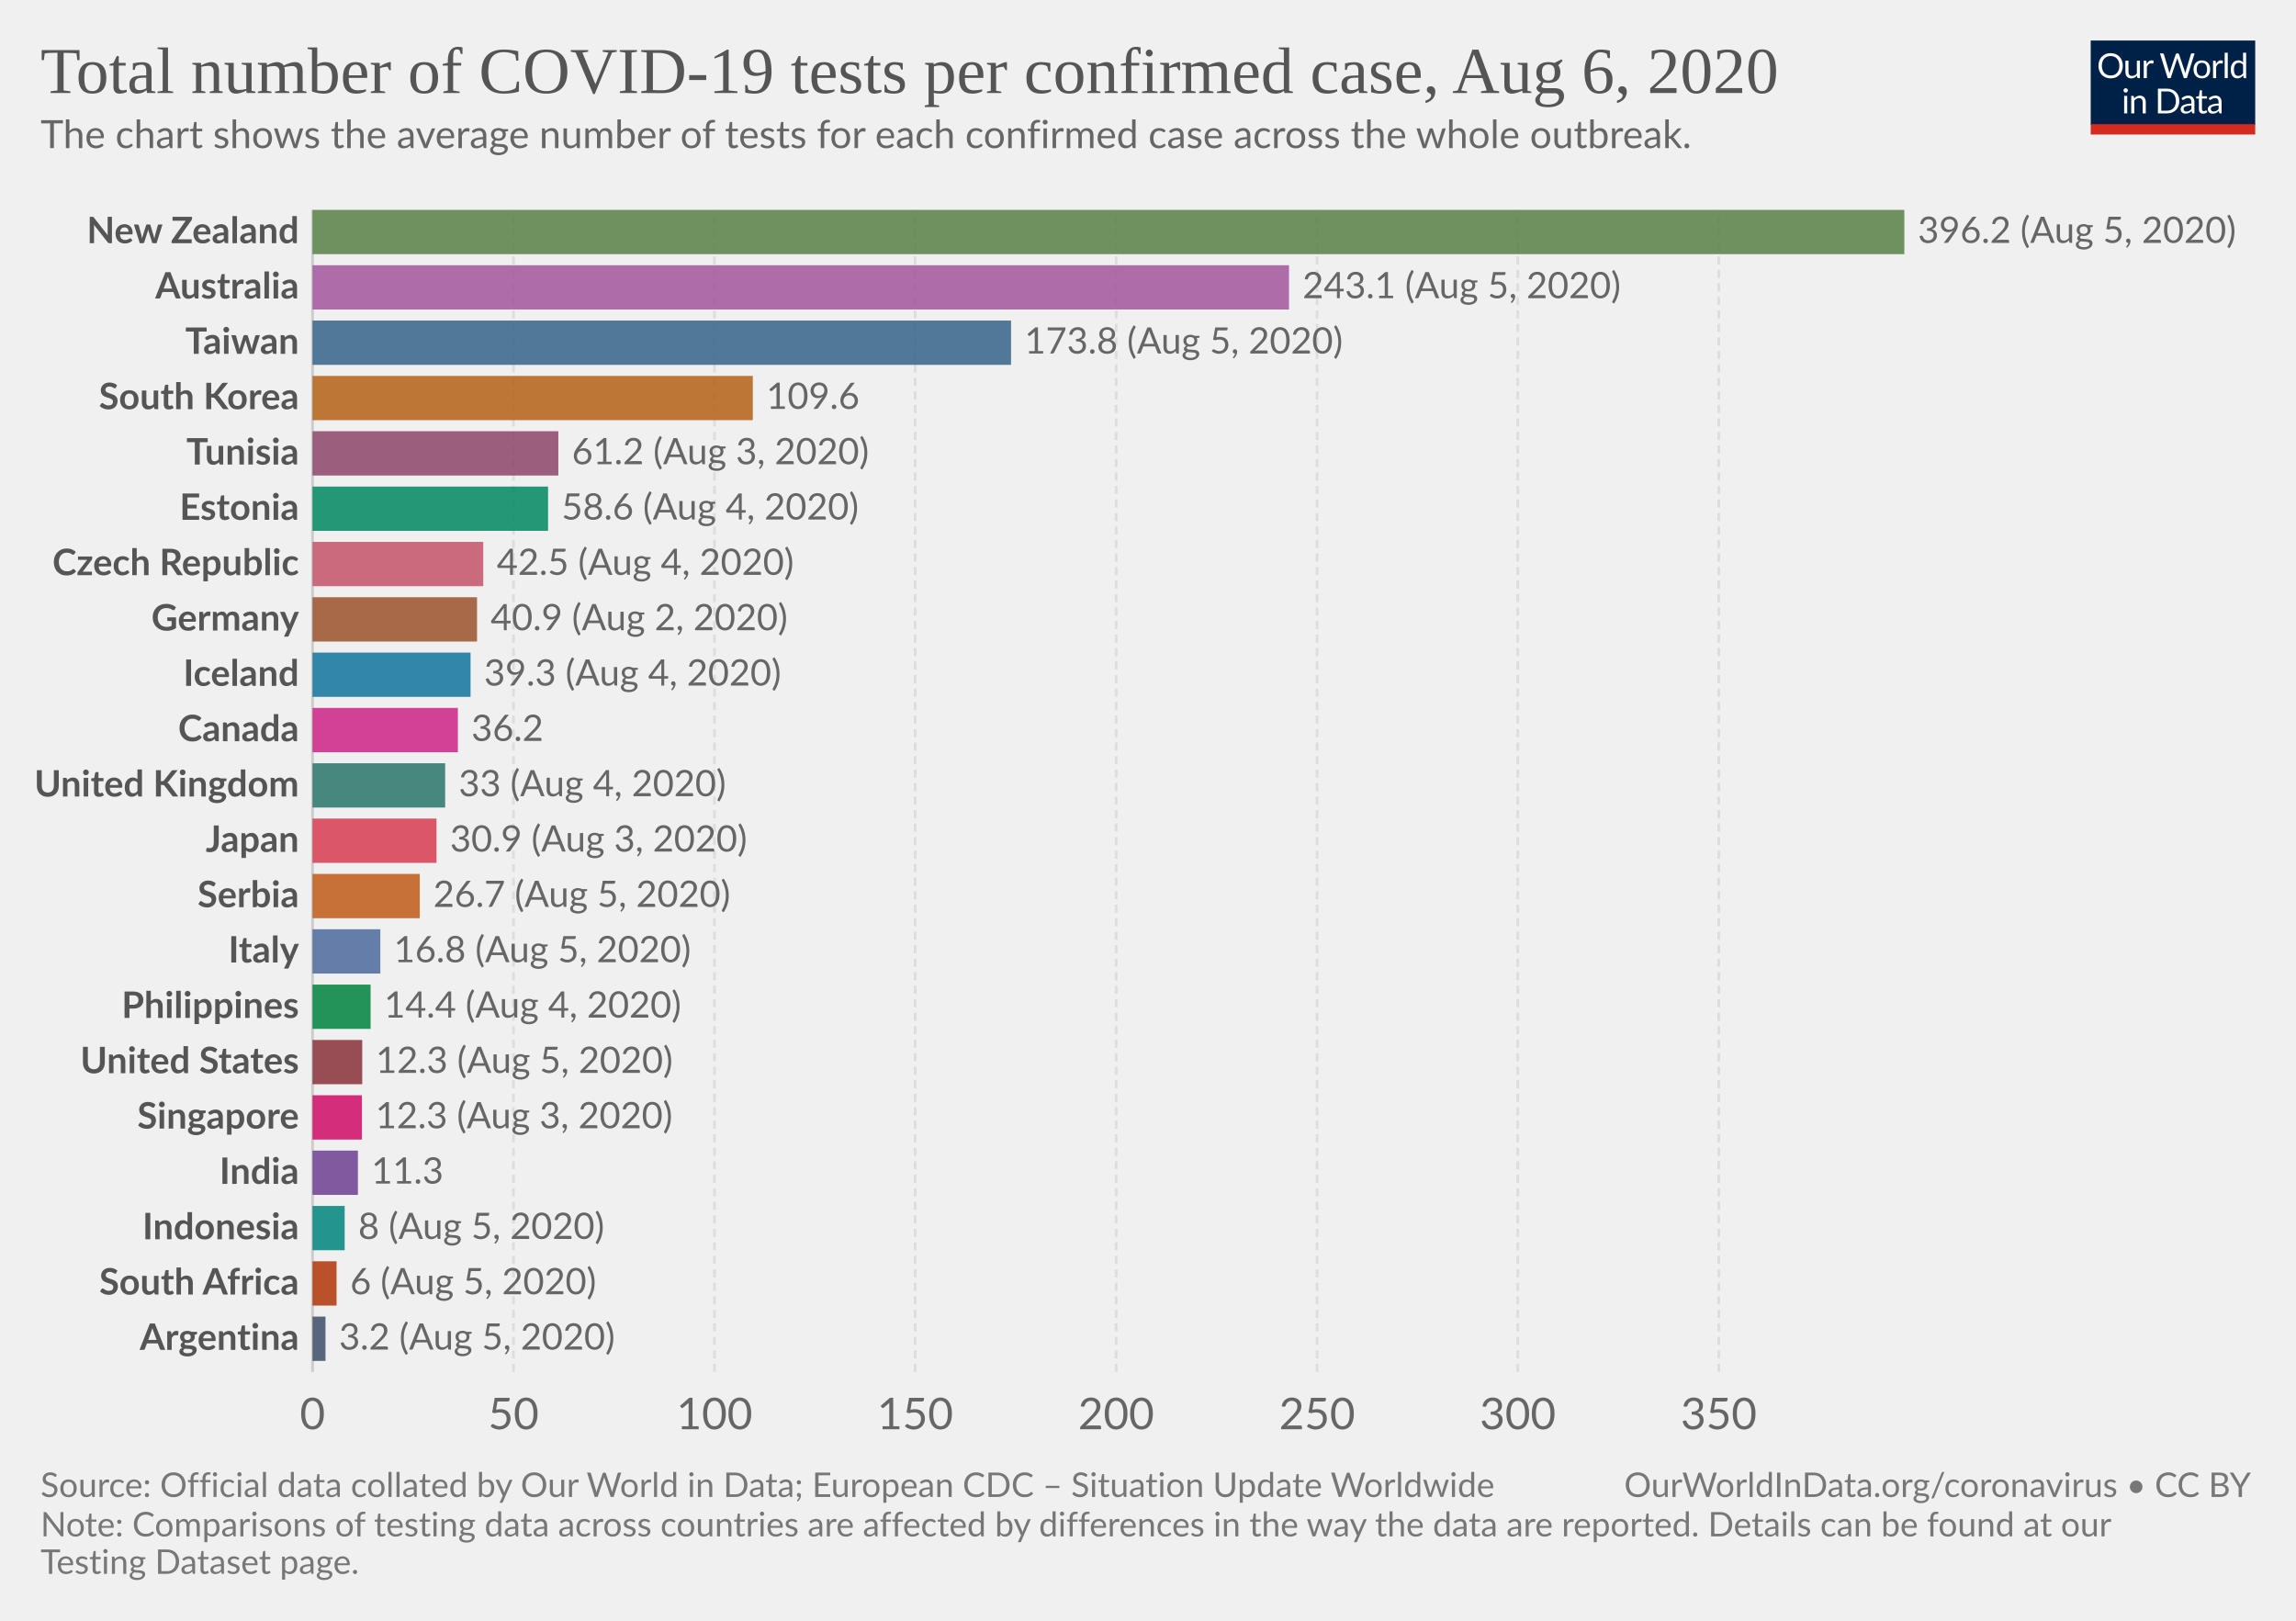
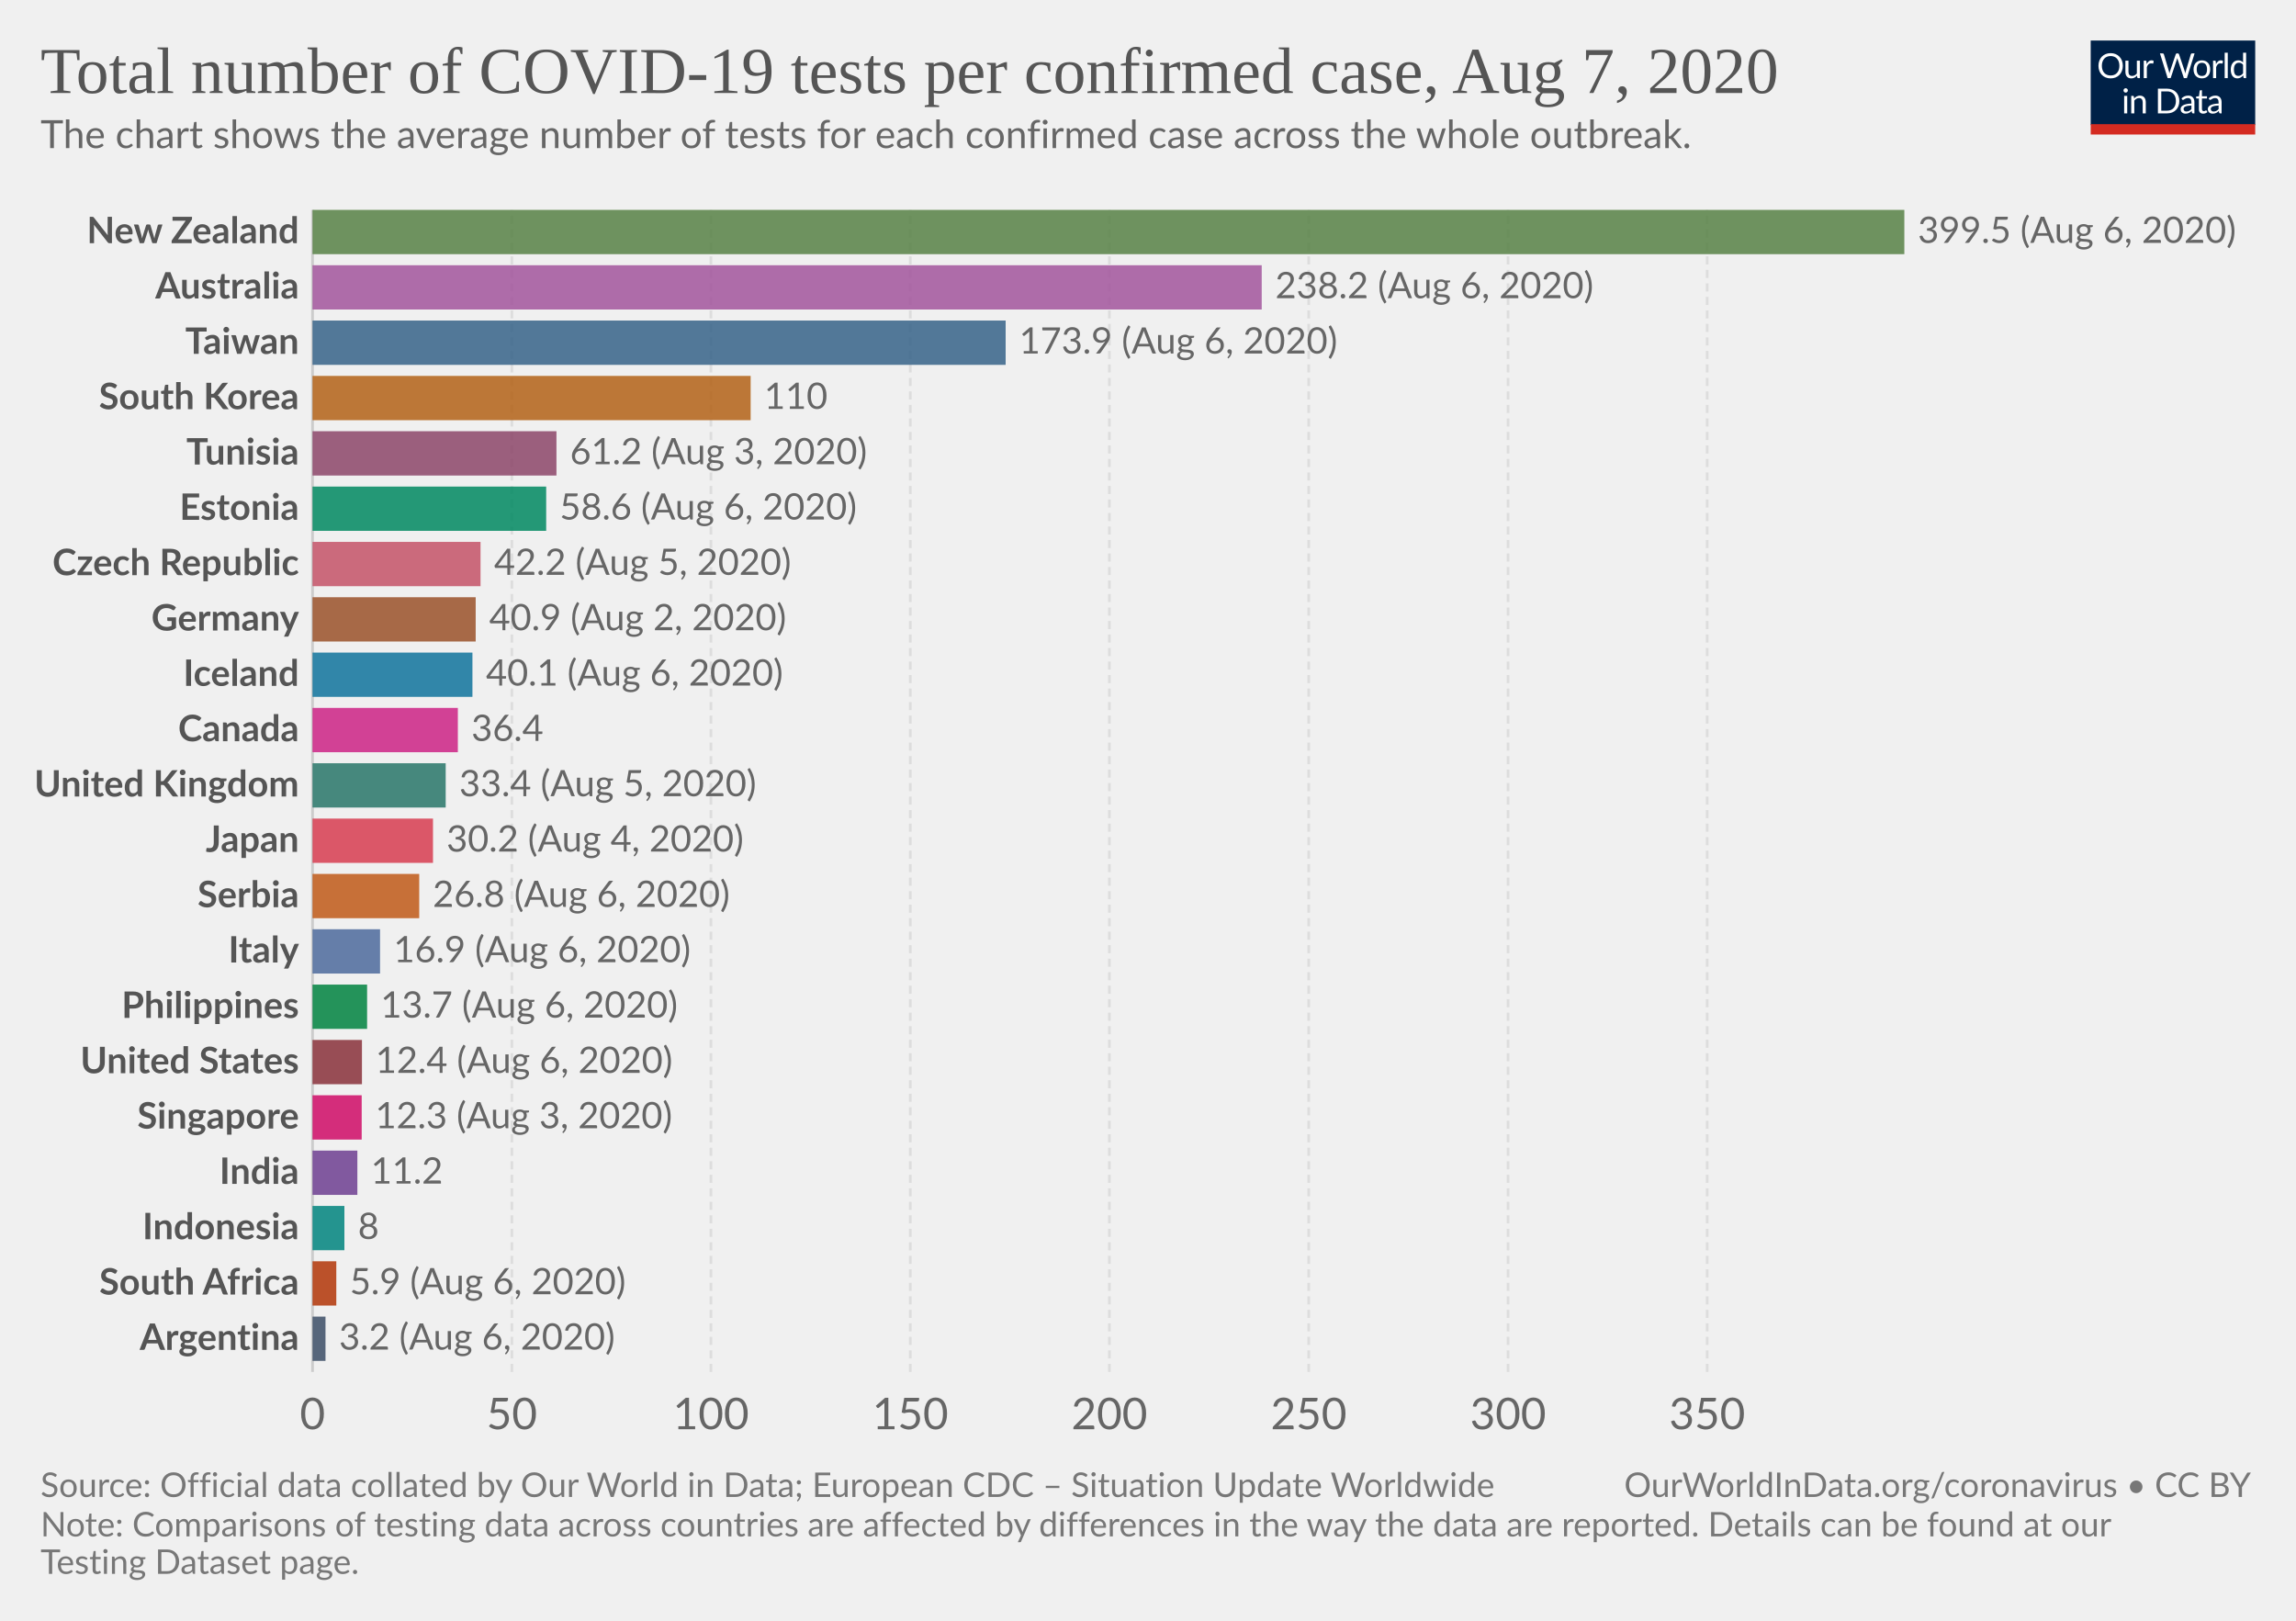
<svg xmlns="http://www.w3.org/2000/svg" version="1.1" style="background-color:#fff;-webkit-font-smoothing:antialiased" width="850" height="600" viewBox="0 0 850 600" font-family="Lato,'Helvetica Neue',Helvetica,Arial,sans-serif" font-size="18" text-rendering="optimizeLegibility">
  <g class="HeaderView">
    <g transform="matrix(.29 0 0 .29 774 15)">
      <svg width="210" height="120" viewBox="0 0 210 120" fill="none">
        <g clip-path="url(#clip0)">
          <path d="M0 0h210v107.89H0V0z" fill="#002147" />
          <path d="M40.98 32.25c0 2.36-.38 4.53-1.12 6.51a14.26 14.26 0 01-8.1 8.4c-1.9.78-4.02 1.17-6.34 1.17a16.6 16.6 0 01-6.33-1.17 14.31 14.31 0 01-8.08-8.4 18.29 18.29 0 01-1.12-6.51c0-2.36.38-4.53 1.12-6.5a14.32 14.32 0 018.07-8.44c1.92-.8 4.03-1.19 6.34-1.19 2.32 0 4.43.4 6.34 1.19 1.92.8 3.56 1.9 4.93 3.34a14.87 14.87 0 013.17 5.1 18.1 18.1 0 011.12 6.5zm-4.38 0c0-1.94-.26-3.68-.8-5.22a10.91 10.91 0 00-2.24-3.89 9.68 9.68 0 00-3.52-2.46 11.95 11.95 0 00-4.62-.86c-1.68 0-3.21.28-4.6.86a9.88 9.88 0 00-3.54 2.46 10.91 10.91 0 00-2.24 3.9c-.53 1.53-.8 3.27-.8 5.2 0 1.94.27 3.68.8 5.22a11.17 11.17 0 002.24 3.9 10.01 10.01 0 003.55 2.44c1.38.56 2.9.83 4.6.83 1.7 0 3.24-.27 4.61-.83a9.8 9.8 0 003.52-2.44 11.17 11.17 0 002.25-3.9c.53-1.54.8-3.28.8-5.21zm26.22-6.54V48H60.5c-.56 0-.9-.27-1.05-.81l-.31-2.4a12.45 12.45 0 01-3.26 2.6c-1.2.64-2.58.96-4.13.96-1.22 0-2.3-.2-3.24-.6a6.52 6.52 0 01-2.33-1.7 7.37 7.37 0 01-1.43-2.67c-.3-1.04-.46-2.2-.46-3.45V25.7h3.91v14.22c0 1.68.38 2.99 1.15 3.91.77.93 1.96 1.39 3.54 1.39 1.16 0 2.24-.27 3.23-.82a10.42 10.42 0 002.8-2.28V25.7h3.91zm8.61 4.47a9.94 9.94 0 012.6-3.56 5.64 5.64 0 013.76-1.3c.47 0 .92.05 1.34.15.44.1.83.27 1.17.49l-.3 2.92c-.09.37-.3.55-.66.55-.2 0-.5-.04-.9-.13a6.21 6.21 0 00-3.24.18c-.54.2-1.03.5-1.47.92-.42.4-.81.9-1.17 1.5-.33.58-.64 1.26-.92 2.02V48H67.7V25.71h2.25c.42 0 .72.08.88.25.16.16.27.44.33.83l.26 3.39zm61.16-13.7L122.75 48h-3.82l-7.99-24.05a21.95 21.95 0 01-.42-1.58 38.36 38.36 0 01-.44 1.58L102.05 48h-3.83L88.4 16.47h3.54c.38 0 .7.1.95.29.26.2.43.43.5.73l6.52 21.9c.1.4.2.83.28 1.28.1.46.2.94.29 1.46l.3-1.46c.12-.47.25-.9.38-1.27l7.41-21.91c.1-.25.26-.48.51-.69.27-.22.58-.33.95-.33h1.23c.38 0 .69.1.92.29.24.2.41.43.53.73l7.4 21.9a28.4 28.4 0 01.68 2.62 29.52 29.52 0 01.52-2.61l6.54-21.91c.07-.27.23-.5.48-.7.27-.21.58-.32.95-.32h3.32zm9.35 8.88c1.63 0 3.1.27 4.4.82a9.43 9.43 0 015.46 5.94c.5 1.4.74 2.98.74 4.73 0 1.76-.25 3.34-.74 4.75a9.43 9.43 0 01-5.46 5.92c-1.3.52-2.77.79-4.4.79-1.64 0-3.12-.27-4.44-.8a9.42 9.42 0 01-3.35-2.3c-.92-1-1.63-2.2-2.13-3.61-.49-1.41-.73-3-.73-4.75s.24-3.33.73-4.73c.5-1.43 1.2-2.64 2.13-3.63a9.4 9.4 0 013.35-2.31c1.32-.55 2.8-.82 4.44-.82zm0 19.89c2.2 0 3.84-.73 4.93-2.2 1.08-1.48 1.63-3.54 1.63-6.18 0-2.66-.55-4.72-1.63-6.2-1.09-1.49-2.73-2.23-4.93-2.23-1.12 0-2.09.2-2.93.57a5.7 5.7 0 00-2.06 1.65 7.5 7.5 0 00-1.24 2.67c-.26 1.04-.4 2.22-.4 3.54 0 2.64.55 4.7 1.64 6.18 1.1 1.47 2.76 2.2 4.99 2.2zm17.97-15.07a9.94 9.94 0 012.6-3.56 5.64 5.64 0 013.76-1.3c.47 0 .91.05 1.34.15.44.1.83.27 1.16.49l-.28 2.92c-.09.37-.31.55-.66.55-.2 0-.5-.04-.9-.13a6.2 6.2 0 00-3.24.18c-.54.2-1.03.5-1.47.92-.43.4-.82.9-1.17 1.5a13.1 13.1 0 00-.92 2.02V48h-3.94V25.71h2.24c.43 0 .72.08.88.25.17.16.28.44.33.83l.27 3.39zm15.04-14.59V48h-3.92V15.6h3.92zm19.55 15.43a6.22 6.22 0 00-2.38-2.05 6.7 6.7 0 00-2.86-.6c-2.07 0-3.66.75-4.77 2.23-1.12 1.48-1.68 3.6-1.68 6.33 0 1.46.13 2.7.38 3.74a7.29 7.29 0 001.1 2.56 4.35 4.35 0 001.78 1.45c.7.3 1.5.46 2.4.46 1.29 0 2.41-.3 3.36-.88a9.6 9.6 0 002.67-2.49V31.02zm3.91-15.43V48h-2.33c-.56 0-.9-.27-1.06-.81l-.35-2.71a12.13 12.13 0 01-3.25 2.77 8.28 8.28 0 01-4.23 1.06 7.31 7.31 0 01-6.14-2.9c-.73-.96-1.3-2.15-1.69-3.57a18.35 18.35 0 01.07-9.48 11.29 11.29 0 011.89-3.7 8.7 8.7 0 017.06-3.34 7.96 7.96 0 016.12 2.62V15.59h3.91zM46.61 70.71V93H42.7V70.71h3.91zm.84-7c0 .39-.08.75-.24 1.09a2.81 2.81 0 01-1.52 1.47 2.67 2.67 0 01-2.16 0 2.9 2.9 0 01-1.45-1.47 2.67 2.67 0 010-2.16c.15-.35.35-.65.6-.9.25-.27.53-.47.85-.62a2.67 2.67 0 012.16 0c.35.15.65.35.9.62.27.25.47.55.62.9.16.34.24.7.24 1.08zm7.97 10.24c.49-.54 1-1.04 1.54-1.48a9.85 9.85 0 013.66-1.84 8.96 8.96 0 015.43.35c.94.4 1.72.97 2.33 1.71a7.36 7.36 0 011.43 2.67c.32 1.04.49 2.19.49 3.45V93h-3.94V78.81c0-1.69-.4-3-1.17-3.92-.76-.93-1.93-1.4-3.5-1.4a6.6 6.6 0 00-3.25.83c-1 .56-1.92 1.31-2.77 2.27V93h-3.94V70.71h2.35c.56 0 .9.28 1.04.82l.3 2.42zm57.7 3.3c0 2.36-.37 4.5-1.11 6.44a14.3 14.3 0 01-3.17 4.98 14.1 14.1 0 01-4.93 3.2c-1.9.76-4.02 1.13-6.33 1.13H85.8V61.47h11.77c2.31 0 4.42.39 6.33 1.15a13.8 13.8 0 018.1 8.18 17.75 17.75 0 011.12 6.45zm-4.37 0c0-1.94-.26-3.67-.8-5.2a10.94 10.94 0 00-2.23-3.87 9.57 9.57 0 00-3.53-2.42 12.23 12.23 0 00-4.61-.83h-7.5v24.62h7.5c1.7 0 3.24-.28 4.61-.84a9.7 9.7 0 003.53-2.4 10.94 10.94 0 002.24-3.87c.53-1.53.8-3.26.8-5.2zm19.8 5.72c-1.8.06-3.34.2-4.62.44-1.26.22-2.3.51-3.1.88-.8.36-1.37.8-1.74 1.3-.35.5-.53 1.05-.53 1.67 0 .58.1 1.1.3 1.52a3 3 0 00.76 1.05c.34.27.73.46 1.17.6.45.11.94.17 1.45.17a7.28 7.28 0 003.5-.81 11.95 11.95 0 002.82-2.2v-4.62zm-12.65-9.11a12.73 12.73 0 013.98-2.66c1.43-.59 3-.88 4.73-.88 1.25 0 2.36.2 3.33.61a6.81 6.81 0 013.94 4.38c.33 1.04.5 2.19.5 3.43V93h-1.74a1.8 1.8 0 01-.88-.18c-.2-.13-.36-.38-.48-.74l-.44-2.12c-.59.55-1.16 1.03-1.72 1.46a9.48 9.48 0 01-3.74 1.7c-.69.15-1.46.23-2.3.23-.87 0-1.69-.12-2.45-.35a5.34 5.34 0 01-3.34-2.93 6.64 6.64 0 01-.49-2.64c0-.88.25-1.72.73-2.53a6.33 6.33 0 012.35-2.17c1.09-.63 2.5-1.15 4.25-1.54 1.75-.41 3.89-.65 6.42-.7v-1.75c0-1.73-.37-3.03-1.12-3.91-.75-.9-1.84-1.34-3.28-1.34-.97 0-1.78.12-2.44.37-.64.23-1.2.5-1.7.81l-1.23.82c-.33.23-.67.35-1 .35-.27 0-.5-.07-.69-.2a2.1 2.1 0 01-.48-.53l-.7-1.25zm27.67 19.5c-1.76 0-3.12-.5-4.07-1.48-.94-.98-1.41-2.4-1.41-4.25V74h-2.68a.9.9 0 01-.6-.2c-.16-.14-.24-.36-.24-.66v-1.56l3.65-.46.9-6.89a.9.9 0 01.29-.52.88.88 0 01.62-.22H142v7.67h6.44V74H142v13.38c0 .94.22 1.63.68 2.09.45.45 1.04.68 1.76.68a3.21 3.21 0 001.85-.53l.55-.35c.16-.12.3-.18.41-.18.2 0 .4.13.55.38l1.15 1.87a7.45 7.45 0 01-2.44 1.5c-.96.35-1.94.52-2.95.52zm19.68-10.4c-1.8.07-3.34.21-4.62.45-1.26.22-2.3.51-3.1.88-.8.36-1.37.8-1.74 1.3-.35.5-.53 1.05-.53 1.67 0 .58.1 1.1.3 1.52.18.42.44.77.76 1.05.34.27.73.46 1.17.6.45.11.94.17 1.45.17a7.3 7.3 0 003.5-.81 12.04 12.04 0 002.82-2.2v-4.62zm-12.65-9.1a12.72 12.72 0 013.99-2.66c1.42-.59 3-.88 4.72-.88 1.25 0 2.36.2 3.33.61a6.81 6.81 0 013.94 4.38c.33 1.04.5 2.19.5 3.43V93h-1.74a1.8 1.8 0 01-.88-.18c-.2-.13-.36-.38-.48-.74l-.44-2.12c-.59.55-1.16 1.03-1.72 1.46a9.48 9.48 0 01-3.74 1.7c-.69.15-1.46.23-2.3.23-.87 0-1.69-.12-2.45-.35a5.33 5.33 0 01-3.34-2.93 6.62 6.62 0 01-.49-2.64c0-.88.25-1.72.73-2.53a6.33 6.33 0 012.35-2.17c1.09-.63 2.5-1.15 4.25-1.54a31.2 31.2 0 016.42-.7v-1.75c0-1.73-.37-3.03-1.12-3.91-.75-.9-1.84-1.34-3.28-1.34-.97 0-1.78.12-2.44.37-.64.23-1.2.5-1.7.81-.46.3-.87.57-1.22.82-.34.23-.68.35-1.02.35-.26 0-.49-.07-.68-.2a1.88 1.88 0 01-.48-.53l-.7-1.25z" fill="#fff" />
          <path fill="#D42B21" d="M0 106.79h210V120H0z" />
        </g>
        <defs>
          <clipPath id="clip0">
            <path fill="#fff" d="M0 0h210v120H0z" />
          </clipPath>
        </defs>
      </svg>
    </g>
    <a href="https://ourworldindata.org/grapher/number-of-covid-19-tests-per-confirmed-case" target="_blank" font-family="&quot;Playfair Display&quot;,Georgia,&quot;Times New Roman&quot;,serif">
      <text font-size="24.3" x="15" y="34.4" fill="#555">
-         <tspan x="15" y="34.44">Total number of COVID-19 tests per confirmed case, Aug 6, 2020</tspan>
+         <tspan x="15" y="34.44">Total number of COVID-19 tests per confirmed case, Aug 7, 2020</tspan>
      </text>
    </a>
    <text font-size="14.4" x="15" y="54.8" fill="#666">
      <tspan x="15" y="54.82">The chart shows the average number of tests for each confirmed case across the whole outbreak.</tspan>
    </text>
  </g>
  <g class="DiscreteBarChart">
    <g class="HorizontalAxis" fill="#666" text-anchor="middle" font-size="16.2">
      <text x="115.7" y="529.1">0</text>
-       <text x="190.1" y="529.1">50</text>
-       <text x="264.5" y="529.1">100</text>
-       <text x="338.8" y="529.1">150</text>
-       <text x="413.2" y="529.1">200</text>
-       <text x="487.6" y="529.1">250</text>
-       <text x="561.9" y="529.1">300</text>
-       <text x="636.3" y="529.1">350</text>
+       <text x="189.5" y="529.1">50</text>
+       <text x="263.2" y="529.1">100</text>
+       <text x="337" y="529.1">150</text>
+       <text x="410.7" y="529.1">200</text>
+       <text x="484.5" y="529.1">250</text>
+       <text x="558.3" y="529.1">300</text>
+       <text x="632" y="529.1">350</text>
    </g>
    <g class="AxisGridLines verticalLines">
      <path stroke="#ccc" d="M115.7 507.9V77.7" />
-       <path stroke="#ddd" stroke-dasharray="3,2" d="M190.1 507.9V77.7M264.5 507.9V77.7M338.8 507.9V77.7M413.2 507.9V77.7M487.6 507.9V77.7M561.9 507.9V77.7M636.3 507.9V77.7" />
+       <path stroke="#ddd" stroke-dasharray="3,2" d="M189.5 507.9V77.7M263.2 507.9V77.7M337 507.9V77.7M410.7 507.9V77.7M484.5 507.9V77.7M558.3 507.9V77.7M632 507.9V77.7" />
    </g>
    <g class="bar" style="transition:transform 200ms ease">
      <text x="0" y="0" transform="translate(110.7 85.9)" fill="#555" dominant-baseline="middle" text-anchor="end" font-size="13.5" font-weight="700">New Zealand</text>
      <path fill="#578145" opacity=".85" style="transition:height 200ms ease" d="M115.7 77.7H705v16.39H115.7z" />
-       <text x="0" y="0" transform="translate(710 85.9)" fill="#666" dominant-baseline="middle" text-anchor="start" font-size="13.5" font-weight="400">396.2 (Aug 5, 2020)</text>
+       <text x="0" y="0" transform="translate(710 85.9)" fill="#666" dominant-baseline="middle" text-anchor="start" font-size="13.5" font-weight="400">399.5 (Aug 6, 2020)</text>
    </g>
    <g class="bar" style="transition:transform 200ms ease">
      <text x="0" y="0" transform="translate(110.7 106.38)" fill="#555" dominant-baseline="middle" text-anchor="end" font-size="13.5" font-weight="700">Australia</text>
-       <path fill="#A2559C" opacity=".85" style="transition:height 200ms ease" d="M115.7 98.19h361.5v16.39H115.7z" />
-       <text x="0" y="0" transform="translate(482.2 106.38)" fill="#666" dominant-baseline="middle" text-anchor="start" font-size="13.5" font-weight="400">243.1 (Aug 5, 2020)</text>
+       <path fill="#A2559C" opacity=".85" style="transition:height 200ms ease" d="M115.7 98.19h351.4v16.39H115.7z" />
+       <text x="0" y="0" transform="translate(472.1 106.38)" fill="#666" dominant-baseline="middle" text-anchor="start" font-size="13.5" font-weight="400">238.2 (Aug 6, 2020)</text>
    </g>
    <g class="bar" style="transition:transform 200ms ease">
      <text x="0" y="0" transform="translate(110.7 126.87)" fill="#555" dominant-baseline="middle" text-anchor="end" font-size="13.5" font-weight="700">Taiwan</text>
-       <path fill="#366388" opacity=".85" style="transition:height 200ms ease" d="M115.7 118.67h258.6v16.4H115.7z" />
-       <text x="0" y="0" transform="translate(379.3 126.87)" fill="#666" dominant-baseline="middle" text-anchor="start" font-size="13.5" font-weight="400">173.8 (Aug 5, 2020)</text>
+       <path fill="#366388" opacity=".85" style="transition:height 200ms ease" d="M115.7 118.67h256.6v16.4H115.7z" />
+       <text x="0" y="0" transform="translate(377.3 126.87)" fill="#666" dominant-baseline="middle" text-anchor="start" font-size="13.5" font-weight="400">173.9 (Aug 6, 2020)</text>
    </g>
    <g class="bar" style="transition:transform 200ms ease">
      <text x="0" y="0" transform="translate(110.7 147.35)" fill="#555" dominant-baseline="middle" text-anchor="end" font-size="13.5" font-weight="700">South Korea</text>
-       <path fill="#B36216" opacity=".85" style="transition:height 200ms ease" d="M115.7 139.16h163v16.39h-163z" />
-       <text x="0" y="0" transform="translate(283.7 147.35)" fill="#666" dominant-baseline="middle" text-anchor="start" font-size="13.5" font-weight="400">109.6</text>
+       <path fill="#B36216" opacity=".85" style="transition:height 200ms ease" d="M115.7 139.16h162.2v16.39H115.7z" />
+       <text x="0" y="0" transform="translate(282.9 147.35)" fill="#666" dominant-baseline="middle" text-anchor="start" font-size="13.5" font-weight="400">110</text>
    </g>
    <g class="bar" style="transition:transform 200ms ease">
      <text x="0" y="0" transform="translate(110.7 167.84)" fill="#555" dominant-baseline="middle" text-anchor="end" font-size="13.5" font-weight="700">Tunisia</text>
-       <path fill="#8C4569" opacity=".85" style="transition:height 200ms ease" d="M115.7 159.64h91v16.4h-91z" />
-       <text x="0" y="0" transform="translate(211.7 167.84)" fill="#666" dominant-baseline="middle" text-anchor="start" font-size="13.5" font-weight="400">61.2 (Aug 3, 2020)</text>
+       <path fill="#8C4569" opacity=".85" style="transition:height 200ms ease" d="M115.7 159.64H206v16.4h-90.3z" />
+       <text x="0" y="0" transform="translate(211 167.84)" fill="#666" dominant-baseline="middle" text-anchor="start" font-size="13.5" font-weight="400">61.2 (Aug 3, 2020)</text>
    </g>
    <g class="bar" style="transition:transform 200ms ease">
      <text x="0" y="0" transform="translate(110.7 188.32)" fill="#555" dominant-baseline="middle" text-anchor="end" font-size="13.5" font-weight="700">Estonia</text>
-       <path fill="#008860" opacity=".85" style="transition:height 200ms ease" d="M115.7 180.13h87.2v16.39h-87.2z" />
-       <text x="0" y="0" transform="translate(207.9 188.32)" fill="#666" dominant-baseline="middle" text-anchor="start" font-size="13.5" font-weight="400">58.6 (Aug 4, 2020)</text>
+       <path fill="#008860" opacity=".85" style="transition:height 200ms ease" d="M115.7 180.13h86.5v16.39h-86.5z" />
+       <text x="0" y="0" transform="translate(207.2 188.32)" fill="#666" dominant-baseline="middle" text-anchor="start" font-size="13.5" font-weight="400">58.6 (Aug 6, 2020)</text>
    </g>
    <g class="bar" style="transition:transform 200ms ease">
      <text x="0" y="0" transform="translate(110.7 208.8)" fill="#555" dominant-baseline="middle" text-anchor="end" font-size="13.5" font-weight="700">Czech Republic</text>
-       <path fill="#C45267" opacity=".85" style="transition:height 200ms ease" d="M115.7 200.61h63.2v16.4h-63.2z" />
-       <text x="0" y="0" transform="translate(183.9 208.8)" fill="#666" dominant-baseline="middle" text-anchor="start" font-size="13.5" font-weight="400">42.5 (Aug 4, 2020)</text>
+       <path fill="#C45267" opacity=".85" style="transition:height 200ms ease" d="M115.7 200.61h62.2v16.4h-62.2z" />
+       <text x="0" y="0" transform="translate(182.9 208.8)" fill="#666" dominant-baseline="middle" text-anchor="start" font-size="13.5" font-weight="400">42.2 (Aug 5, 2020)</text>
    </g>
    <g class="bar" style="transition:transform 200ms ease">
      <text x="0" y="0" transform="translate(110.7 229.3)" fill="#555" dominant-baseline="middle" text-anchor="end" font-size="13.5" font-weight="700">Germany</text>
-       <path fill="#9A5129" opacity=".85" style="transition:height 200ms ease" d="M115.7 221.1h60.9v16.39h-60.9z" />
-       <text x="0" y="0" transform="translate(181.6 229.3)" fill="#666" dominant-baseline="middle" text-anchor="start" font-size="13.5" font-weight="400">40.9 (Aug 2, 2020)</text>
+       <path fill="#9A5129" opacity=".85" style="transition:height 200ms ease" d="M115.7 221.1h60.4v16.39h-60.4z" />
+       <text x="0" y="0" transform="translate(181.1 229.3)" fill="#666" dominant-baseline="middle" text-anchor="start" font-size="13.5" font-weight="400">40.9 (Aug 2, 2020)</text>
    </g>
    <g class="bar" style="transition:transform 200ms ease">
      <text x="0" y="0" transform="translate(110.7 249.78)" fill="#555" dominant-baseline="middle" text-anchor="end" font-size="13.5" font-weight="700">Iceland</text>
-       <path fill="#0F739C" opacity=".85" style="transition:height 200ms ease" d="M115.7 241.59h58.5v16.39h-58.5z" />
-       <text x="0" y="0" transform="translate(179.2 249.78)" fill="#666" dominant-baseline="middle" text-anchor="start" font-size="13.5" font-weight="400">39.3 (Aug 4, 2020)</text>
+       <path fill="#0F739C" opacity=".85" style="transition:height 200ms ease" d="M115.7 241.59h59.2v16.39h-59.2z" />
+       <text x="0" y="0" transform="translate(179.9 249.78)" fill="#666" dominant-baseline="middle" text-anchor="start" font-size="13.5" font-weight="400">40.1 (Aug 6, 2020)</text>
    </g>
    <g class="bar" style="transition:transform 200ms ease">
      <text x="0" y="0" transform="translate(110.7 270.27)" fill="#555" dominant-baseline="middle" text-anchor="end" font-size="13.5" font-weight="700">Canada</text>
      <path fill="#CD2285" opacity=".85" style="transition:height 200ms ease" d="M115.7 262.07h53.8v16.4h-53.8z" />
-       <text x="0" y="0" transform="translate(174.5 270.27)" fill="#666" dominant-baseline="middle" text-anchor="start" font-size="13.5" font-weight="400">36.2</text>
+       <text x="0" y="0" transform="translate(174.5 270.27)" fill="#666" dominant-baseline="middle" text-anchor="start" font-size="13.5" font-weight="400">36.4</text>
    </g>
    <g class="bar" style="transition:transform 200ms ease">
      <text x="0" y="0" transform="translate(110.7 290.75)" fill="#555" dominant-baseline="middle" text-anchor="end" font-size="13.5" font-weight="700">United Kingdom</text>
-       <path fill="#287669" opacity=".85" style="transition:height 200ms ease" d="M115.7 282.56h49.1v16.39h-49.1z" />
-       <text x="0" y="0" transform="translate(169.8 290.75)" fill="#666" dominant-baseline="middle" text-anchor="start" font-size="13.5" font-weight="400">33 (Aug 4, 2020)</text>
+       <path fill="#287669" opacity=".85" style="transition:height 200ms ease" d="M115.7 282.56H165v16.39h-49.3z" />
+       <text x="0" y="0" transform="translate(170 290.75)" fill="#666" dominant-baseline="middle" text-anchor="start" font-size="13.5" font-weight="400">33.4 (Aug 5, 2020)</text>
    </g>
    <g class="bar" style="transition:transform 200ms ease">
      <text x="0" y="0" transform="translate(110.7 311.24)" fill="#555" dominant-baseline="middle" text-anchor="end" font-size="13.5" font-weight="700">Japan</text>
-       <path fill="#D73C50" opacity=".85" style="transition:height 200ms ease" d="M115.7 303.04h45.9v16.4h-45.9z" />
-       <text x="0" y="0" transform="translate(166.6 311.24)" fill="#666" dominant-baseline="middle" text-anchor="start" font-size="13.5" font-weight="400">30.9 (Aug 3, 2020)</text>
+       <path fill="#D73C50" opacity=".85" style="transition:height 200ms ease" d="M115.7 303.04h44.6v16.4h-44.6z" />
+       <text x="0" y="0" transform="translate(165.3 311.24)" fill="#666" dominant-baseline="middle" text-anchor="start" font-size="13.5" font-weight="400">30.2 (Aug 4, 2020)</text>
    </g>
    <g class="bar" style="transition:transform 200ms ease">
      <text x="0" y="0" transform="translate(110.7 331.72)" fill="#555" dominant-baseline="middle" text-anchor="end" font-size="13.5" font-weight="700">Serbia</text>
-       <path fill="#C05917" opacity=".85" style="transition:height 200ms ease" d="M115.7 323.53h39.7v16.39h-39.7z" />
-       <text x="0" y="0" transform="translate(160.4 331.72)" fill="#666" dominant-baseline="middle" text-anchor="start" font-size="13.5" font-weight="400">26.7 (Aug 5, 2020)</text>
+       <path fill="#C05917" opacity=".85" style="transition:height 200ms ease" d="M115.7 323.53h39.5v16.39h-39.5z" />
+       <text x="0" y="0" transform="translate(160.2 331.72)" fill="#666" dominant-baseline="middle" text-anchor="start" font-size="13.5" font-weight="400">26.8 (Aug 6, 2020)</text>
    </g>
    <g class="bar" style="transition:transform 200ms ease">
      <text x="0" y="0" transform="translate(110.7 352.2)" fill="#555" dominant-baseline="middle" text-anchor="end" font-size="13.5" font-weight="700">Italy</text>
-       <path fill="#4C6A9C" opacity=".85" style="transition:height 200ms ease" d="M115.7 344.01h25.1v16.4h-25.1z" />
-       <text x="0" y="0" transform="translate(145.8 352.2)" fill="#666" dominant-baseline="middle" text-anchor="start" font-size="13.5" font-weight="400">16.8 (Aug 5, 2020)</text>
+       <path fill="#4C6A9C" opacity=".85" style="transition:height 200ms ease" d="M115.7 344.01h25v16.4h-25z" />
+       <text x="0" y="0" transform="translate(145.7 352.2)" fill="#666" dominant-baseline="middle" text-anchor="start" font-size="13.5" font-weight="400">16.9 (Aug 6, 2020)</text>
    </g>
    <g class="bar" style="transition:transform 200ms ease">
      <text x="0" y="0" transform="translate(110.7 372.7)" fill="#555" dominant-baseline="middle" text-anchor="end" font-size="13.5" font-weight="700">Philippines</text>
-       <path fill="#00823F" opacity=".85" style="transition:height 200ms ease" d="M115.7 364.5h21.5v16.39h-21.5z" />
-       <text x="0" y="0" transform="translate(142.2 372.7)" fill="#666" dominant-baseline="middle" text-anchor="start" font-size="13.5" font-weight="400">14.4 (Aug 4, 2020)</text>
+       <path fill="#00823F" opacity=".85" style="transition:height 200ms ease" d="M115.7 364.5h20.2v16.39h-20.2z" />
+       <text x="0" y="0" transform="translate(140.9 372.7)" fill="#666" dominant-baseline="middle" text-anchor="start" font-size="13.5" font-weight="400">13.7 (Aug 6, 2020)</text>
    </g>
    <g class="bar" style="transition:transform 200ms ease">
      <text x="0" y="0" transform="translate(110.7 393.18)" fill="#555" dominant-baseline="middle" text-anchor="end" font-size="13.5" font-weight="700">United States</text>
-       <path fill="#883039" opacity=".85" style="transition:height 200ms ease" d="M115.7 384.99h18.4v16.39h-18.4z" />
-       <text x="0" y="0" transform="translate(139.1 393.18)" fill="#666" dominant-baseline="middle" text-anchor="start" font-size="13.5" font-weight="400">12.3 (Aug 5, 2020)</text>
+       <path fill="#883039" opacity=".85" style="transition:height 200ms ease" d="M115.7 384.99H134v16.39h-18.3z" />
+       <text x="0" y="0" transform="translate(139 393.18)" fill="#666" dominant-baseline="middle" text-anchor="start" font-size="13.5" font-weight="400">12.4 (Aug 6, 2020)</text>
    </g>
    <g class="bar" style="transition:transform 200ms ease">
      <text x="0" y="0" transform="translate(110.7 413.67)" fill="#555" dominant-baseline="middle" text-anchor="end" font-size="13.5" font-weight="700">Singapore</text>
-       <path fill="#CF0A66" opacity=".85" style="transition:height 200ms ease" d="M115.7 405.47H134v16.4h-18.3z" />
-       <text x="0" y="0" transform="translate(139 413.67)" fill="#666" dominant-baseline="middle" text-anchor="start" font-size="13.5" font-weight="400">12.3 (Aug 3, 2020)</text>
+       <path fill="#CF0A66" opacity=".85" style="transition:height 200ms ease" d="M115.7 405.47h18.2v16.4h-18.2z" />
+       <text x="0" y="0" transform="translate(138.9 413.67)" fill="#666" dominant-baseline="middle" text-anchor="start" font-size="13.5" font-weight="400">12.3 (Aug 3, 2020)</text>
    </g>
    <g class="bar" style="transition:transform 200ms ease">
      <text x="0" y="0" transform="translate(110.7 434.15)" fill="#555" dominant-baseline="middle" text-anchor="end" font-size="13.5" font-weight="700">India</text>
-       <path fill="#6D3E91" opacity=".85" style="transition:height 200ms ease" d="M115.7 425.96h16.8v16.39h-16.8z" />
-       <text x="0" y="0" transform="translate(137.5 434.15)" fill="#666" dominant-baseline="middle" text-anchor="start" font-size="13.5" font-weight="400">11.3</text>
+       <path fill="#6D3E91" opacity=".85" style="transition:height 200ms ease" d="M115.7 425.96h16.6v16.39h-16.6z" />
+       <text x="0" y="0" transform="translate(137.3 434.15)" fill="#666" dominant-baseline="middle" text-anchor="start" font-size="13.5" font-weight="400">11.2</text>
    </g>
    <g class="bar" style="transition:transform 200ms ease">
      <text x="0" y="0" transform="translate(110.7 454.64)" fill="#555" dominant-baseline="middle" text-anchor="end" font-size="13.5" font-weight="700">Indonesia</text>
-       <path fill="#00847E" opacity=".85" style="transition:height 200ms ease" d="M115.7 446.44h11.9v16.4h-11.9z" />
-       <text x="0" y="0" transform="translate(132.6 454.64)" fill="#666" dominant-baseline="middle" text-anchor="start" font-size="13.5" font-weight="400">8 (Aug 5, 2020)</text>
+       <path fill="#00847E" opacity=".85" style="transition:height 200ms ease" d="M115.7 446.44h11.8v16.4h-11.8z" />
+       <text x="0" y="0" transform="translate(132.5 454.64)" fill="#666" dominant-baseline="middle" text-anchor="start" font-size="13.5" font-weight="400">8</text>
    </g>
    <g class="bar" style="transition:transform 200ms ease">
      <text x="0" y="0" transform="translate(110.7 475.12)" fill="#555" dominant-baseline="middle" text-anchor="end" font-size="13.5" font-weight="700">South Africa</text>
-       <path fill="#B13507" opacity=".85" style="transition:height 200ms ease" d="M115.7 466.93h8.9v16.39h-8.9z" />
-       <text x="0" y="0" transform="translate(129.6 475.12)" fill="#666" dominant-baseline="middle" text-anchor="start" font-size="13.5" font-weight="400">6 (Aug 5, 2020)</text>
+       <path fill="#B13507" opacity=".85" style="transition:height 200ms ease" d="M115.7 466.93h8.8v16.39h-8.8z" />
+       <text x="0" y="0" transform="translate(129.5 475.12)" fill="#666" dominant-baseline="middle" text-anchor="start" font-size="13.5" font-weight="400">5.9 (Aug 6, 2020)</text>
    </g>
    <g class="bar" style="transition:transform 200ms ease">
      <text x="0" y="0" transform="translate(110.7 495.6)" fill="#555" dominant-baseline="middle" text-anchor="end" font-size="13.5" font-weight="700">Argentina</text>
      <path fill="#3C4E66" opacity=".85" style="transition:height 200ms ease" d="M115.7 487.41h4.8v16.4h-4.8z" />
-       <text x="0" y="0" transform="translate(125.5 495.6)" fill="#666" dominant-baseline="middle" text-anchor="start" font-size="13.5" font-weight="400">3.2 (Aug 5, 2020)</text>
+       <text x="0" y="0" transform="translate(125.5 495.6)" fill="#666" dominant-baseline="middle" text-anchor="start" font-size="13.5" font-weight="400">3.2 (Aug 6, 2020)</text>
    </g>
  </g>
  <g class="SourcesFooter" fill="#777">
    <g class="clickable" fill="#777">
      <text font-size="12.6" x="15" y="554.2">
        <tspan x="15" y="554.18">Source: Official data collated by Our World in Data; European CDC – Situation Update Worldwide</tspan>
      </text>
    </g>
    <text font-size="12.6" x="15" y="568.8">
      <tspan x="15" y="568.78">Note: Comparisons of testing data across countries are affected by differences in the way the data are reported. Details can be found at our</tspan>
      <tspan x="15" y="582.64">Testing Dataset page.</tspan>
    </text>
    <text font-size="12.6" x="601.3" y="554.2">
      <tspan x="601.27" y="554.18">
        <a target="_blank" href="https://ourworldindata.org/coronavirus" fill="#777">OurWorldInData.org/coronavirus</a> • <a class="cclogo" href="http://creativecommons.org/licenses/by/4.0/deed.en_US" target="_blank" fill="#777">CC BY</a>
      </tspan>
    </text>
  </g>
</svg>
